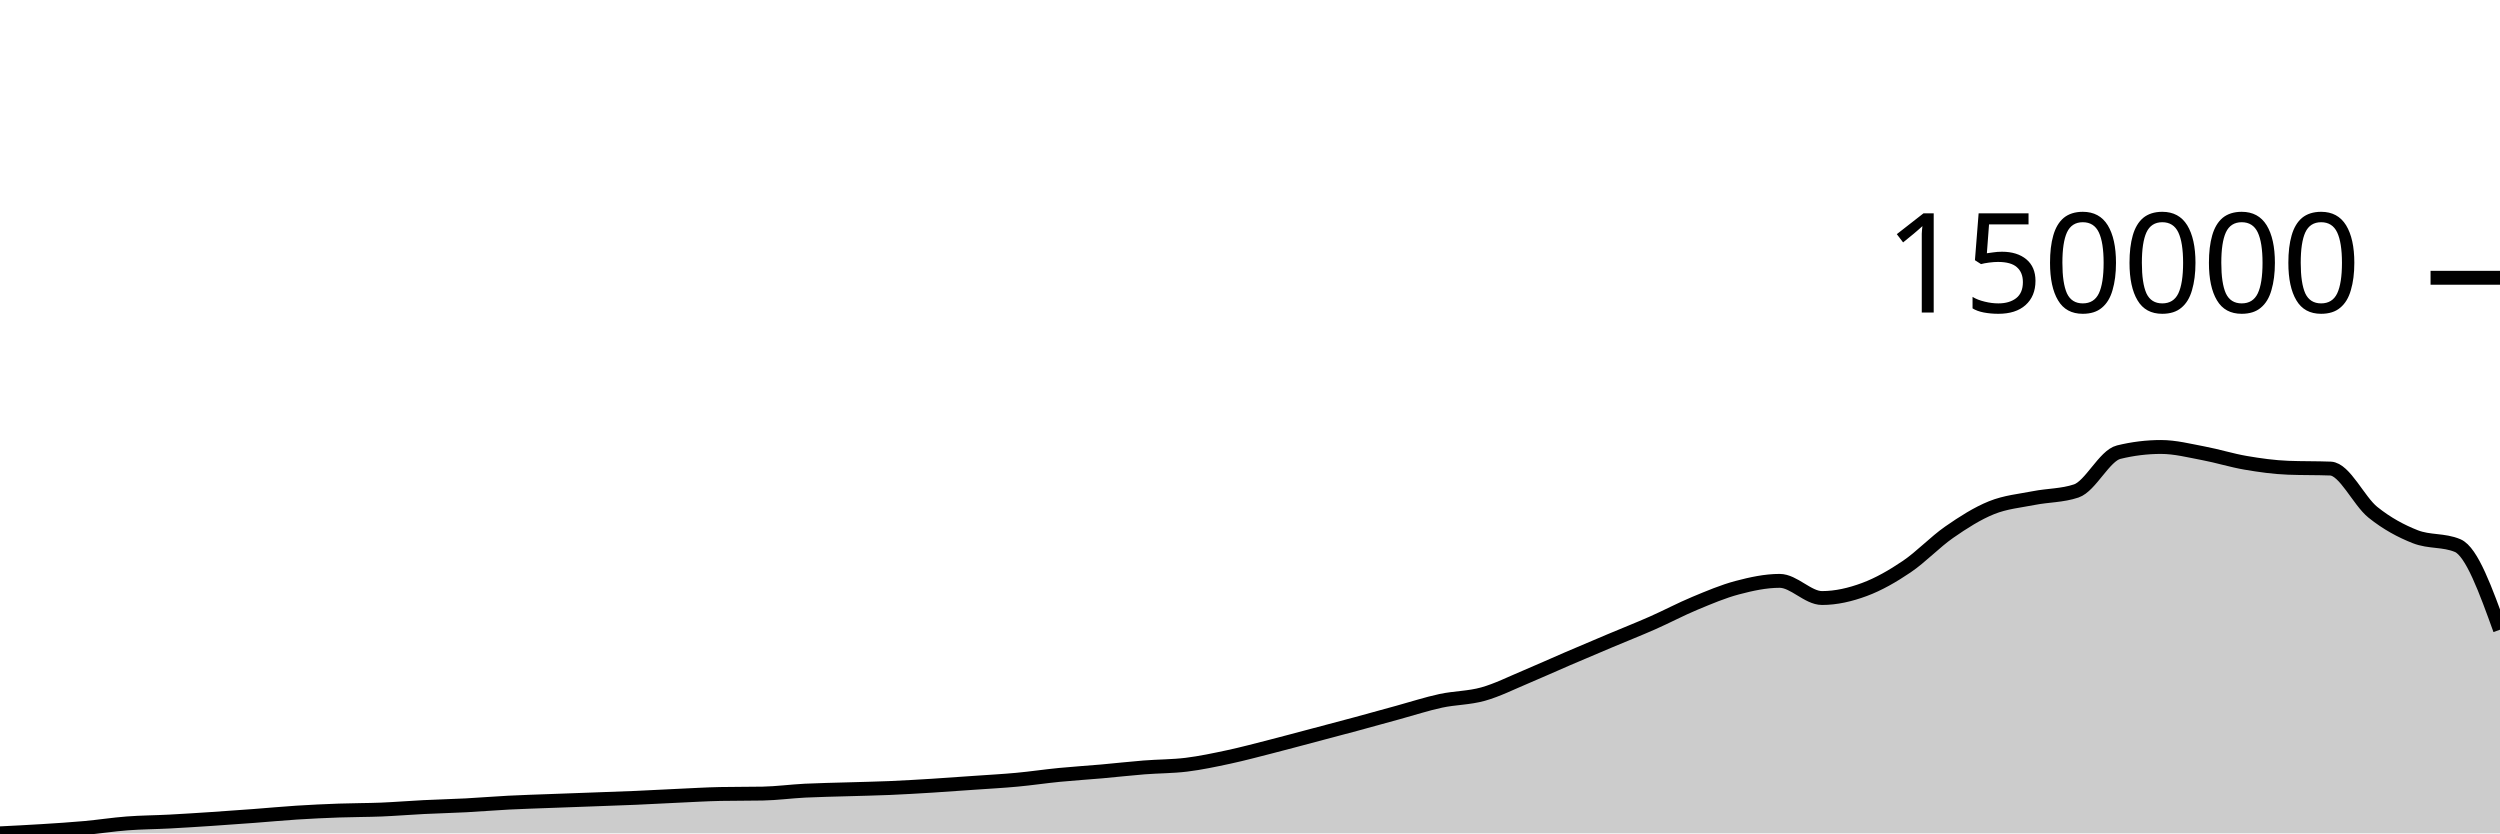
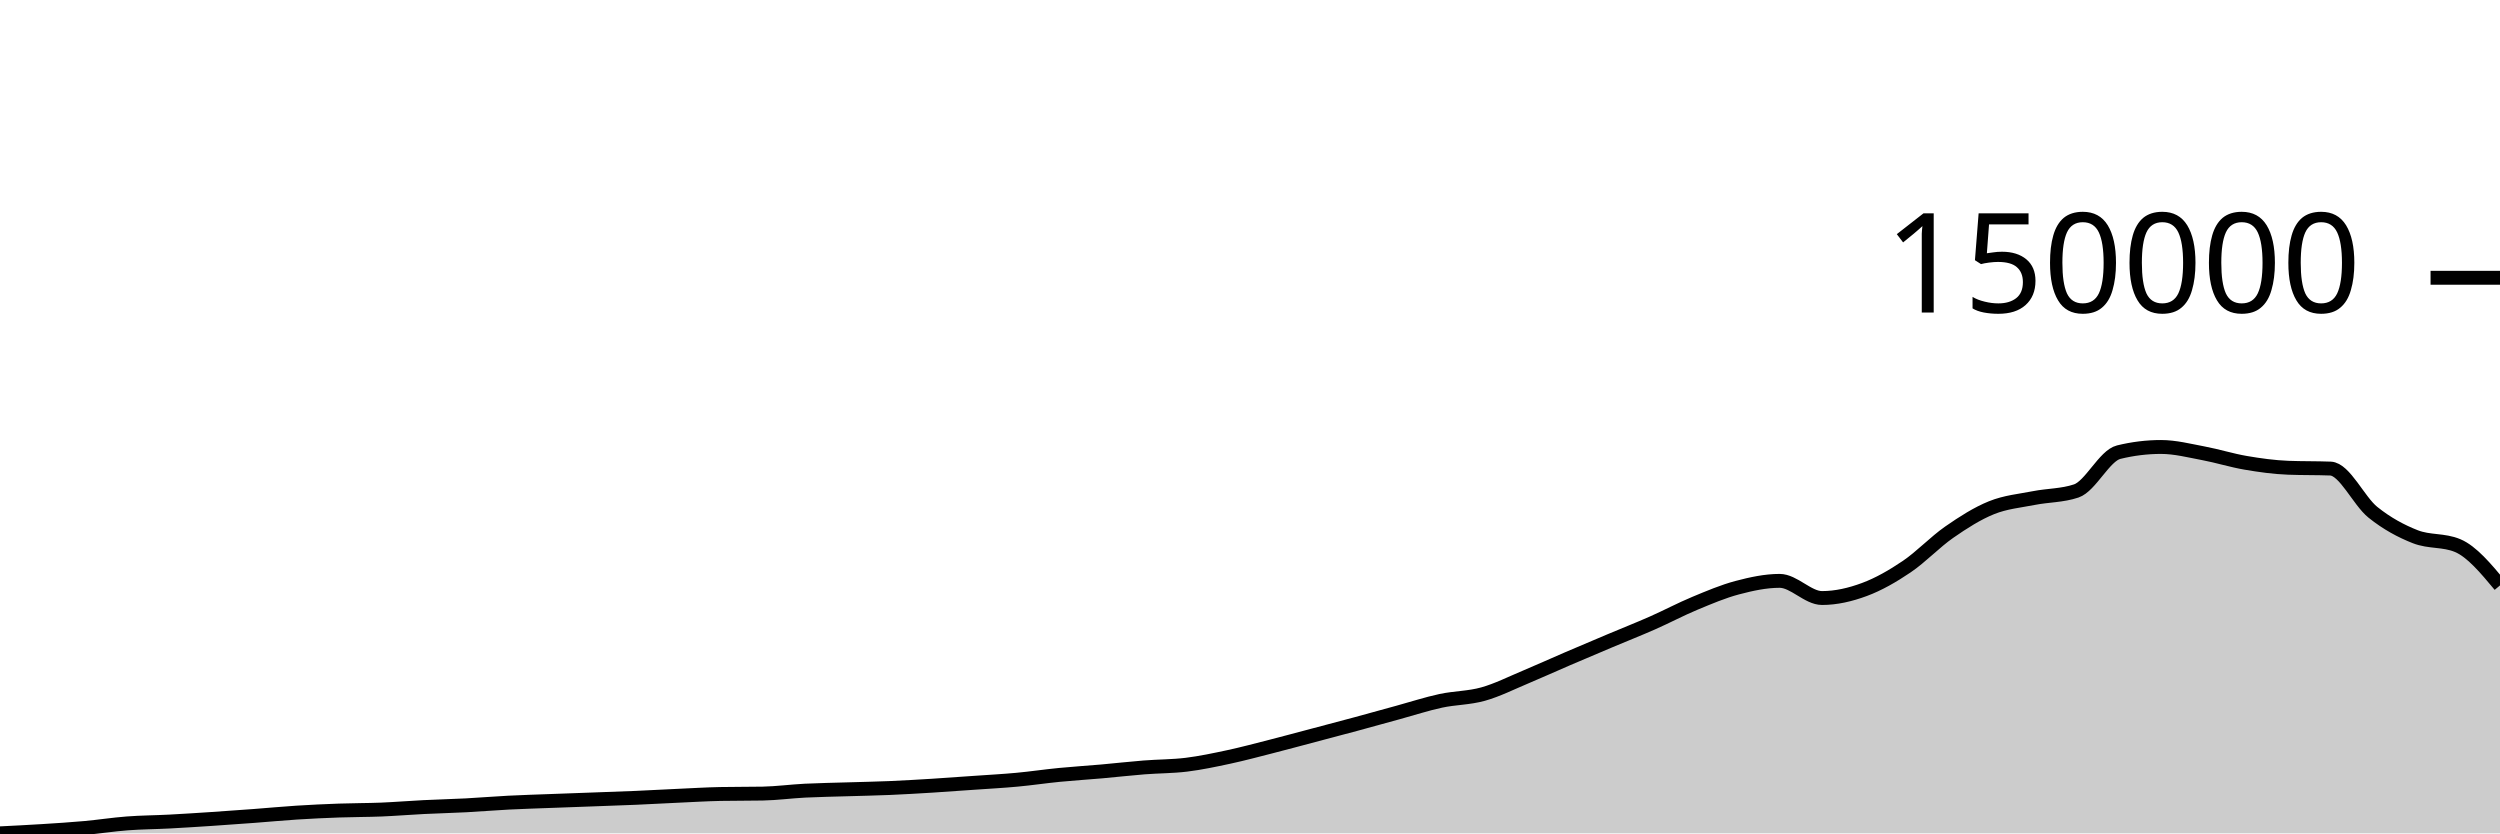
<svg xmlns="http://www.w3.org/2000/svg" viewBox="0 0 180 60">
  <g transform="translate(0,20)">
-     <path class="area" fill="rgba(0, 0, 0, 0.2)" d="M0,40C1.017,39.949,2.034,39.898,3.051,39.834C4.068,39.77,5.085,39.707,6.102,39.615C7.119,39.523,8.136,39.362,9.153,39.285C10.169,39.207,11.186,39.205,12.203,39.151C13.22,39.098,14.237,39.031,15.254,38.964C16.271,38.897,17.288,38.823,18.305,38.747C19.322,38.671,20.339,38.573,21.356,38.508C22.373,38.443,23.39,38.395,24.407,38.359C25.424,38.322,26.441,38.329,27.458,38.288C28.475,38.246,29.492,38.16,30.508,38.11C31.525,38.059,32.542,38.036,33.559,37.983C34.576,37.93,35.593,37.842,36.61,37.79C37.627,37.738,38.644,37.709,39.661,37.67C40.678,37.632,41.695,37.597,42.712,37.559C43.729,37.522,44.746,37.489,45.763,37.445C46.78,37.401,47.797,37.342,48.814,37.296C49.831,37.25,50.847,37.187,51.864,37.167C52.881,37.147,53.898,37.157,54.915,37.138C55.932,37.118,56.949,36.978,57.966,36.927C58.983,36.876,60,36.862,61.017,36.83C62.034,36.799,63.051,36.78,64.068,36.737C65.085,36.693,66.102,36.633,67.119,36.57C68.136,36.507,69.153,36.432,70.169,36.36C71.186,36.288,72.203,36.235,73.22,36.14C74.237,36.046,75.254,35.892,76.271,35.793C77.288,35.693,78.305,35.632,79.322,35.542C80.339,35.452,81.356,35.334,82.373,35.254C83.39,35.173,84.407,35.184,85.424,35.059C86.441,34.933,87.458,34.717,88.475,34.499C89.492,34.28,90.508,34.006,91.525,33.747C92.542,33.487,93.559,33.211,94.576,32.942C95.593,32.672,96.61,32.406,97.627,32.131C98.644,31.856,99.661,31.571,100.678,31.293C101.695,31.015,102.712,30.681,103.729,30.462C104.746,30.242,105.763,30.26,106.78,29.975C107.797,29.69,108.814,29.176,109.831,28.751C110.847,28.325,111.864,27.861,112.881,27.424C113.898,26.987,114.915,26.558,115.932,26.129C116.949,25.7,117.966,25.3,118.983,24.851C120,24.402,121.017,23.86,122.034,23.437C123.051,23.014,124.068,22.581,125.085,22.312C126.102,22.043,127.119,21.822,128.136,21.822C129.153,21.822,130.169,23.058,131.186,23.058C132.203,23.058,133.22,22.821,134.237,22.444C135.254,22.067,136.271,21.484,137.288,20.796C138.305,20.109,139.322,19.027,140.339,18.32C141.356,17.613,142.373,16.965,143.39,16.555C144.407,16.145,145.424,16.06,146.441,15.859C147.458,15.658,148.475,15.689,149.492,15.348C150.508,15.008,151.525,12.805,152.542,12.556C153.559,12.307,154.576,12.182,155.593,12.182C156.61,12.182,157.627,12.447,158.644,12.637C159.661,12.828,160.678,13.151,161.695,13.324C162.712,13.498,163.729,13.639,164.746,13.678C165.763,13.718,166.78,13.698,167.797,13.737C168.814,13.777,169.831,16.065,170.847,16.883C171.864,17.7,172.881,18.243,173.898,18.643C174.915,19.043,175.932,18.856,176.949,19.282C177.966,19.708,178.983,22.523,180,25.339L180,40C178.983,40,177.966,40,176.949,40C175.932,40,174.915,40,173.898,40C172.881,40,171.864,40,170.847,40C169.831,40,168.814,40,167.797,40C166.78,40,165.763,40,164.746,40C163.729,40,162.712,40,161.695,40C160.678,40,159.661,40,158.644,40C157.627,40,156.61,40,155.593,40C154.576,40,153.559,40,152.542,40C151.525,40,150.508,40,149.492,40C148.475,40,147.458,40,146.441,40C145.424,40,144.407,40,143.39,40C142.373,40,141.356,40,140.339,40C139.322,40,138.305,40,137.288,40C136.271,40,135.254,40,134.237,40C133.22,40,132.203,40,131.186,40C130.169,40,129.153,40,128.136,40C127.119,40,126.102,40,125.085,40C124.068,40,123.051,40,122.034,40C121.017,40,120,40,118.983,40C117.966,40,116.949,40,115.932,40C114.915,40,113.898,40,112.881,40C111.864,40,110.847,40,109.831,40C108.814,40,107.797,40,106.78,40C105.763,40,104.746,40,103.729,40C102.712,40,101.695,40,100.678,40C99.661,40,98.644,40,97.627,40C96.61,40,95.593,40,94.576,40C93.559,40,92.542,40,91.525,40C90.508,40,89.492,40,88.475,40C87.458,40,86.441,40,85.424,40C84.407,40,83.39,40,82.373,40C81.356,40,80.339,40,79.322,40C78.305,40,77.288,40,76.271,40C75.254,40,74.237,40,73.22,40C72.203,40,71.186,40,70.169,40C69.153,40,68.136,40,67.119,40C66.102,40,65.085,40,64.068,40C63.051,40,62.034,40,61.017,40C60,40,58.983,40,57.966,40C56.949,40,55.932,40,54.915,40C53.898,40,52.881,40,51.864,40C50.847,40,49.831,40,48.814,40C47.797,40,46.78,40,45.763,40C44.746,40,43.729,40,42.712,40C41.695,40,40.678,40,39.661,40C38.644,40,37.627,40,36.61,40C35.593,40,34.576,40,33.559,40C32.542,40,31.525,40,30.508,40C29.492,40,28.475,40,27.458,40C26.441,40,25.424,40,24.407,40C23.39,40,22.373,40,21.356,40C20.339,40,19.322,40,18.305,40C17.288,40,16.271,40,15.254,40C14.237,40,13.22,40,12.203,40C11.186,40,10.169,40,9.153,40C8.136,40,7.119,40,6.102,40C5.085,40,4.068,40,3.051,40C2.034,40,1.017,40,0,40Z" />
-     <path class="line" stroke="black" fill="none" d="M0,40C1.017,39.949,2.034,39.898,3.051,39.834C4.068,39.77,5.085,39.707,6.102,39.615C7.119,39.523,8.136,39.362,9.153,39.285C10.169,39.207,11.186,39.205,12.203,39.151C13.22,39.098,14.237,39.031,15.254,38.964C16.271,38.897,17.288,38.823,18.305,38.747C19.322,38.671,20.339,38.573,21.356,38.508C22.373,38.443,23.39,38.395,24.407,38.359C25.424,38.322,26.441,38.329,27.458,38.288C28.475,38.246,29.492,38.16,30.508,38.11C31.525,38.059,32.542,38.036,33.559,37.983C34.576,37.93,35.593,37.842,36.61,37.79C37.627,37.738,38.644,37.709,39.661,37.67C40.678,37.632,41.695,37.597,42.712,37.559C43.729,37.522,44.746,37.489,45.763,37.445C46.78,37.401,47.797,37.342,48.814,37.296C49.831,37.25,50.847,37.187,51.864,37.167C52.881,37.147,53.898,37.157,54.915,37.138C55.932,37.118,56.949,36.978,57.966,36.927C58.983,36.876,60,36.862,61.017,36.83C62.034,36.799,63.051,36.78,64.068,36.737C65.085,36.693,66.102,36.633,67.119,36.57C68.136,36.507,69.153,36.432,70.169,36.36C71.186,36.288,72.203,36.235,73.22,36.14C74.237,36.046,75.254,35.892,76.271,35.793C77.288,35.693,78.305,35.632,79.322,35.542C80.339,35.452,81.356,35.334,82.373,35.254C83.39,35.173,84.407,35.184,85.424,35.059C86.441,34.933,87.458,34.717,88.475,34.499C89.492,34.28,90.508,34.006,91.525,33.747C92.542,33.487,93.559,33.211,94.576,32.942C95.593,32.672,96.61,32.406,97.627,32.131C98.644,31.856,99.661,31.571,100.678,31.293C101.695,31.015,102.712,30.681,103.729,30.462C104.746,30.242,105.763,30.26,106.78,29.975C107.797,29.69,108.814,29.176,109.831,28.751C110.847,28.325,111.864,27.861,112.881,27.424C113.898,26.987,114.915,26.558,115.932,26.129C116.949,25.7,117.966,25.3,118.983,24.851C120,24.402,121.017,23.86,122.034,23.437C123.051,23.014,124.068,22.581,125.085,22.312C126.102,22.043,127.119,21.822,128.136,21.822C129.153,21.822,130.169,23.058,131.186,23.058C132.203,23.058,133.22,22.821,134.237,22.444C135.254,22.067,136.271,21.484,137.288,20.796C138.305,20.109,139.322,19.027,140.339,18.32C141.356,17.613,142.373,16.965,143.39,16.555C144.407,16.145,145.424,16.06,146.441,15.859C147.458,15.658,148.475,15.689,149.492,15.348C150.508,15.008,151.525,12.805,152.542,12.556C153.559,12.307,154.576,12.182,155.593,12.182C156.61,12.182,157.627,12.447,158.644,12.637C159.661,12.828,160.678,13.151,161.695,13.324C162.712,13.498,163.729,13.639,164.746,13.678C165.763,13.718,166.78,13.698,167.797,13.737C168.814,13.777,169.831,16.065,170.847,16.883C171.864,17.7,172.881,18.243,173.898,18.643C174.915,19.043,175.932,18.856,176.949,19.282C177.966,19.708,178.983,22.523,180,25.339" />
+     <path class="area" fill="rgba(0, 0, 0, 0.2)" d="M0,40C1.017,39.949,2.034,39.898,3.051,39.834C4.068,39.77,5.085,39.707,6.102,39.615C7.119,39.523,8.136,39.362,9.153,39.285C10.169,39.207,11.186,39.205,12.203,39.151C13.22,39.098,14.237,39.031,15.254,38.964C16.271,38.897,17.288,38.823,18.305,38.747C19.322,38.671,20.339,38.573,21.356,38.508C22.373,38.443,23.39,38.395,24.407,38.359C25.424,38.322,26.441,38.329,27.458,38.288C28.475,38.246,29.492,38.16,30.508,38.11C31.525,38.059,32.542,38.036,33.559,37.983C34.576,37.93,35.593,37.842,36.61,37.79C37.627,37.738,38.644,37.709,39.661,37.67C40.678,37.632,41.695,37.597,42.712,37.559C43.729,37.522,44.746,37.489,45.763,37.445C46.78,37.401,47.797,37.342,48.814,37.296C49.831,37.25,50.847,37.187,51.864,37.167C52.881,37.147,53.898,37.157,54.915,37.138C55.932,37.118,56.949,36.978,57.966,36.927C58.983,36.876,60,36.862,61.017,36.83C62.034,36.799,63.051,36.78,64.068,36.737C65.085,36.693,66.102,36.633,67.119,36.57C68.136,36.507,69.153,36.432,70.169,36.36C71.186,36.288,72.203,36.235,73.22,36.14C74.237,36.046,75.254,35.892,76.271,35.793C77.288,35.693,78.305,35.632,79.322,35.542C80.339,35.452,81.356,35.334,82.373,35.254C83.39,35.173,84.407,35.184,85.424,35.059C86.441,34.933,87.458,34.717,88.475,34.499C89.492,34.28,90.508,34.006,91.525,33.747C92.542,33.487,93.559,33.211,94.576,32.942C95.593,32.672,96.61,32.406,97.627,32.131C98.644,31.856,99.661,31.571,100.678,31.293C101.695,31.015,102.712,30.681,103.729,30.462C104.746,30.242,105.763,30.26,106.78,29.975C107.797,29.69,108.814,29.176,109.831,28.751C110.847,28.325,111.864,27.861,112.881,27.424C113.898,26.987,114.915,26.558,115.932,26.129C116.949,25.7,117.966,25.3,118.983,24.851C120,24.402,121.017,23.86,122.034,23.437C123.051,23.014,124.068,22.581,125.085,22.312C126.102,22.043,127.119,21.822,128.136,21.822C129.153,21.822,130.169,23.058,131.186,23.058C132.203,23.058,133.22,22.821,134.237,22.444C135.254,22.067,136.271,21.484,137.288,20.796C138.305,20.109,139.322,19.027,140.339,18.32C141.356,17.613,142.373,16.965,143.39,16.555C144.407,16.145,145.424,16.06,146.441,15.859C147.458,15.658,148.475,15.689,149.492,15.348C150.508,15.008,151.525,12.805,152.542,12.556C153.559,12.307,154.576,12.182,155.593,12.182C156.61,12.182,157.627,12.447,158.644,12.637C159.661,12.828,160.678,13.151,161.695,13.324C162.712,13.498,163.729,13.639,164.746,13.678C165.763,13.718,166.78,13.698,167.797,13.737C168.814,13.777,169.831,16.065,170.847,16.883C171.864,17.7,172.881,18.243,173.898,18.643C174.915,19.043,175.932,18.856,176.949,19.282C177.966,19.708,178.983,20.929,180,22.15L180,40C178.983,40,177.966,40,176.949,40C175.932,40,174.915,40,173.898,40C172.881,40,171.864,40,170.847,40C169.831,40,168.814,40,167.797,40C166.78,40,165.763,40,164.746,40C163.729,40,162.712,40,161.695,40C160.678,40,159.661,40,158.644,40C157.627,40,156.61,40,155.593,40C154.576,40,153.559,40,152.542,40C151.525,40,150.508,40,149.492,40C148.475,40,147.458,40,146.441,40C145.424,40,144.407,40,143.39,40C142.373,40,141.356,40,140.339,40C139.322,40,138.305,40,137.288,40C136.271,40,135.254,40,134.237,40C133.22,40,132.203,40,131.186,40C130.169,40,129.153,40,128.136,40C127.119,40,126.102,40,125.085,40C124.068,40,123.051,40,122.034,40C121.017,40,120,40,118.983,40C117.966,40,116.949,40,115.932,40C114.915,40,113.898,40,112.881,40C111.864,40,110.847,40,109.831,40C108.814,40,107.797,40,106.78,40C105.763,40,104.746,40,103.729,40C102.712,40,101.695,40,100.678,40C99.661,40,98.644,40,97.627,40C96.61,40,95.593,40,94.576,40C93.559,40,92.542,40,91.525,40C90.508,40,89.492,40,88.475,40C87.458,40,86.441,40,85.424,40C84.407,40,83.39,40,82.373,40C81.356,40,80.339,40,79.322,40C78.305,40,77.288,40,76.271,40C75.254,40,74.237,40,73.22,40C72.203,40,71.186,40,70.169,40C69.153,40,68.136,40,67.119,40C66.102,40,65.085,40,64.068,40C63.051,40,62.034,40,61.017,40C60,40,58.983,40,57.966,40C56.949,40,55.932,40,54.915,40C53.898,40,52.881,40,51.864,40C50.847,40,49.831,40,48.814,40C47.797,40,46.78,40,45.763,40C44.746,40,43.729,40,42.712,40C41.695,40,40.678,40,39.661,40C38.644,40,37.627,40,36.61,40C35.593,40,34.576,40,33.559,40C32.542,40,31.525,40,30.508,40C29.492,40,28.475,40,27.458,40C26.441,40,25.424,40,24.407,40C23.39,40,22.373,40,21.356,40C20.339,40,19.322,40,18.305,40C17.288,40,16.271,40,15.254,40C14.237,40,13.22,40,12.203,40C11.186,40,10.169,40,9.153,40C8.136,40,7.119,40,6.102,40C5.085,40,4.068,40,3.051,40C2.034,40,1.017,40,0,40Z" />
+     <path class="line" stroke="black" fill="none" d="M0,40C1.017,39.949,2.034,39.898,3.051,39.834C4.068,39.77,5.085,39.707,6.102,39.615C7.119,39.523,8.136,39.362,9.153,39.285C10.169,39.207,11.186,39.205,12.203,39.151C13.22,39.098,14.237,39.031,15.254,38.964C16.271,38.897,17.288,38.823,18.305,38.747C19.322,38.671,20.339,38.573,21.356,38.508C22.373,38.443,23.39,38.395,24.407,38.359C25.424,38.322,26.441,38.329,27.458,38.288C28.475,38.246,29.492,38.16,30.508,38.11C31.525,38.059,32.542,38.036,33.559,37.983C34.576,37.93,35.593,37.842,36.61,37.79C37.627,37.738,38.644,37.709,39.661,37.67C40.678,37.632,41.695,37.597,42.712,37.559C43.729,37.522,44.746,37.489,45.763,37.445C46.78,37.401,47.797,37.342,48.814,37.296C49.831,37.25,50.847,37.187,51.864,37.167C52.881,37.147,53.898,37.157,54.915,37.138C55.932,37.118,56.949,36.978,57.966,36.927C58.983,36.876,60,36.862,61.017,36.83C62.034,36.799,63.051,36.78,64.068,36.737C65.085,36.693,66.102,36.633,67.119,36.57C68.136,36.507,69.153,36.432,70.169,36.36C71.186,36.288,72.203,36.235,73.22,36.14C74.237,36.046,75.254,35.892,76.271,35.793C77.288,35.693,78.305,35.632,79.322,35.542C80.339,35.452,81.356,35.334,82.373,35.254C83.39,35.173,84.407,35.184,85.424,35.059C86.441,34.933,87.458,34.717,88.475,34.499C89.492,34.28,90.508,34.006,91.525,33.747C92.542,33.487,93.559,33.211,94.576,32.942C95.593,32.672,96.61,32.406,97.627,32.131C98.644,31.856,99.661,31.571,100.678,31.293C101.695,31.015,102.712,30.681,103.729,30.462C104.746,30.242,105.763,30.26,106.78,29.975C107.797,29.69,108.814,29.176,109.831,28.751C110.847,28.325,111.864,27.861,112.881,27.424C113.898,26.987,114.915,26.558,115.932,26.129C116.949,25.7,117.966,25.3,118.983,24.851C120,24.402,121.017,23.86,122.034,23.437C123.051,23.014,124.068,22.581,125.085,22.312C126.102,22.043,127.119,21.822,128.136,21.822C129.153,21.822,130.169,23.058,131.186,23.058C132.203,23.058,133.22,22.821,134.237,22.444C135.254,22.067,136.271,21.484,137.288,20.796C138.305,20.109,139.322,19.027,140.339,18.32C141.356,17.613,142.373,16.965,143.39,16.555C144.407,16.145,145.424,16.06,146.441,15.859C147.458,15.658,148.475,15.689,149.492,15.348C150.508,15.008,151.525,12.805,152.542,12.556C153.559,12.307,154.576,12.182,155.593,12.182C156.61,12.182,157.627,12.447,158.644,12.637C159.661,12.828,160.678,13.151,161.695,13.324C162.712,13.498,163.729,13.639,164.746,13.678C165.763,13.718,166.78,13.698,167.797,13.737C168.814,13.777,169.831,16.065,170.847,16.883C171.864,17.7,172.881,18.243,173.898,18.643C174.915,19.043,175.932,18.856,176.949,19.282C177.966,19.708,178.983,20.929,180,22.15" />
    <path class="axis-ceiling" stroke-width="1" stroke="black" fill="none" d="M175,0L180,0" />
    <text class="axis-ceiling-label" font-family="sans-serif" text-anchor="end" font-size="10px" x="170" y="2.5">150000</text>
  </g>
</svg>
